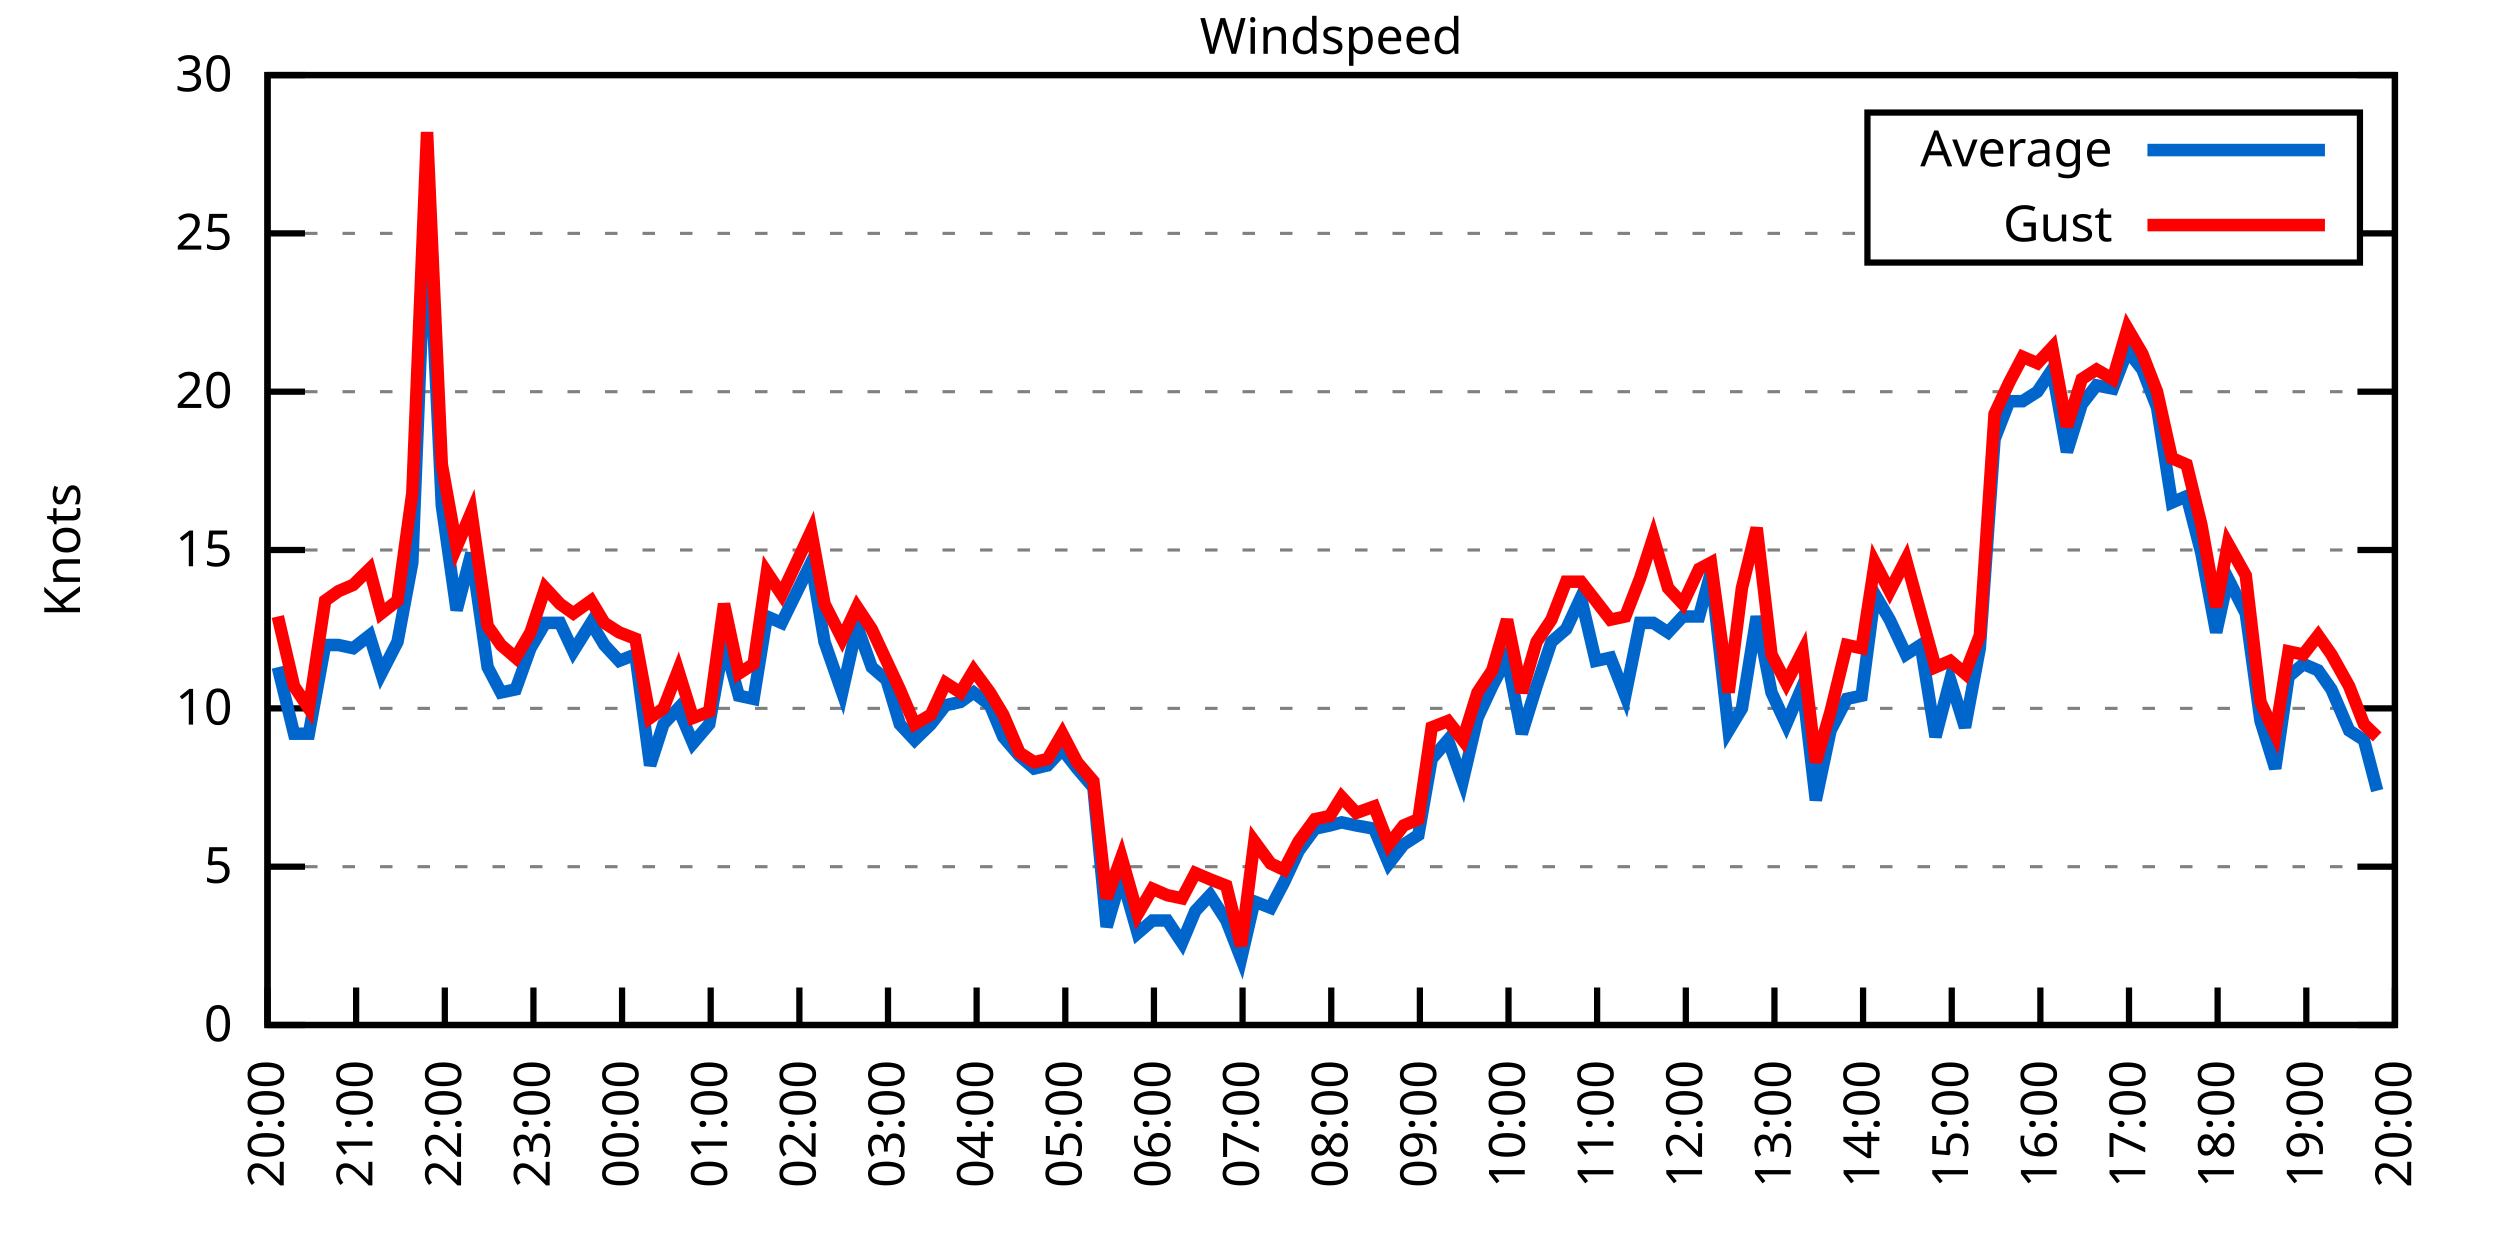
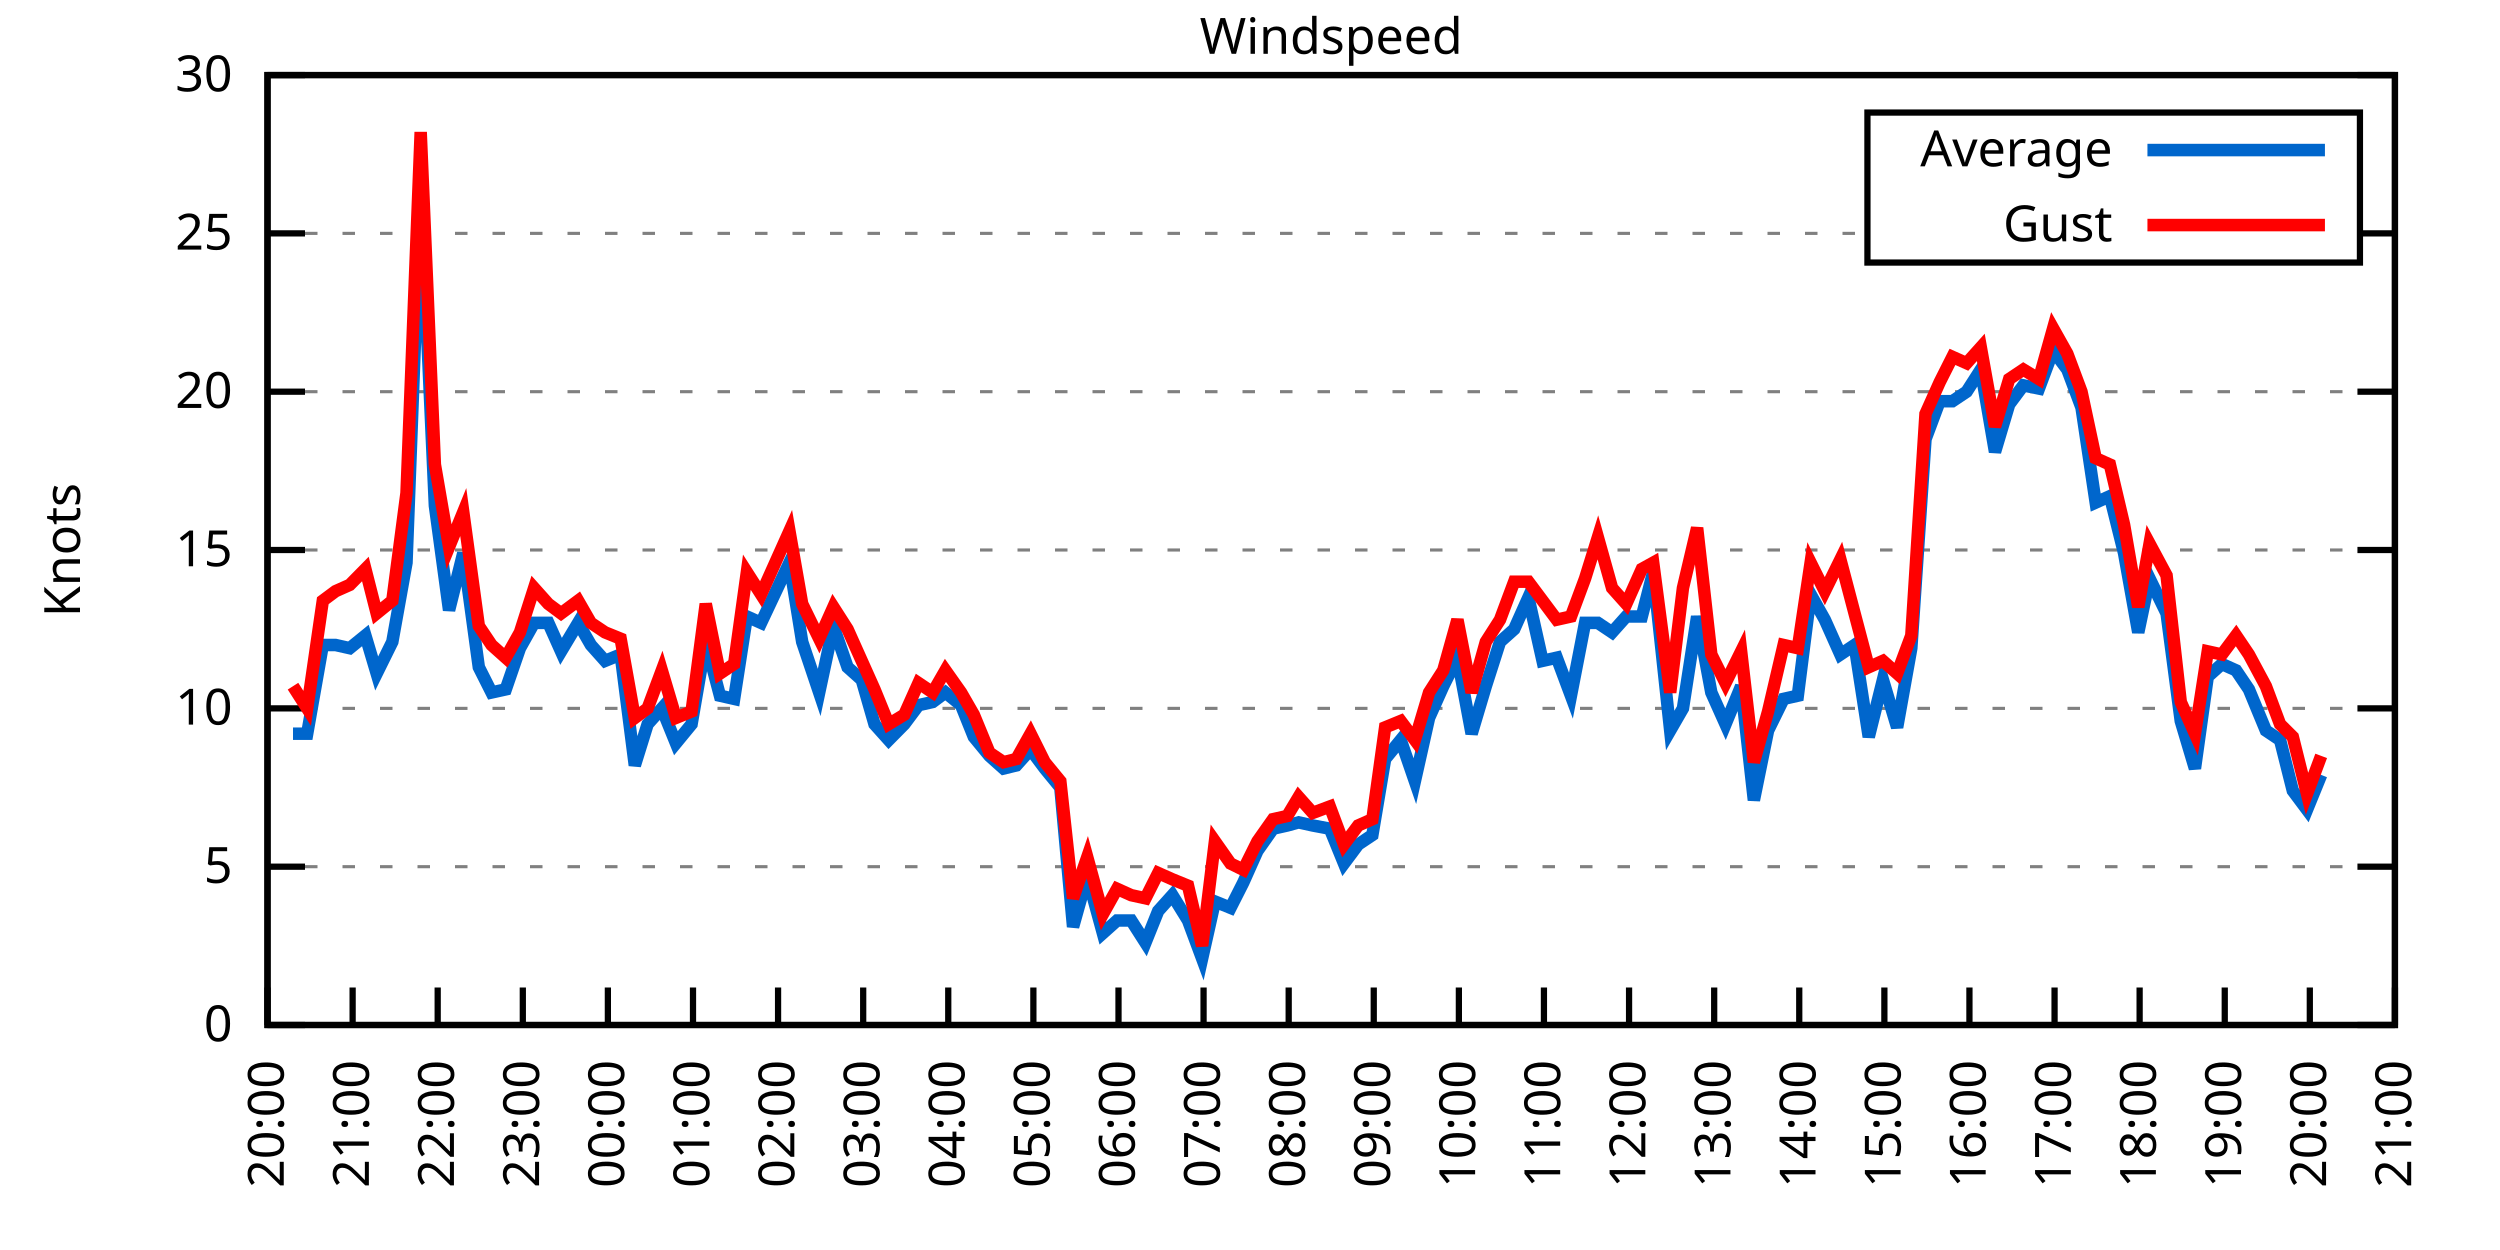
<svg xmlns="http://www.w3.org/2000/svg" xmlns:xlink="http://www.w3.org/1999/xlink" width="400" height="200" viewBox="0 0 400 200">
  <g id="gnuplot_canvas">
    <rect x="0" y="0" width="400" height="200" fill="none" />
    <defs>
      <circle id="gpDot" r="0.5" stroke-width="0.5" stroke="currentColor" />
      <path id="gpPt0" stroke-width="0.333" stroke="currentColor" d="M-1,0 h2 M0,-1 v2" />
      <path id="gpPt1" stroke-width="0.333" stroke="currentColor" d="M-1,-1 L1,1 M1,-1 L-1,1" />
      <path id="gpPt2" stroke-width="0.333" stroke="currentColor" d="M-1,0 L1,0 M0,-1 L0,1 M-1,-1 L1,1 M-1,1 L1,-1" />
      <rect id="gpPt3" stroke-width="0.333" stroke="currentColor" x="-1" y="-1" width="2" height="2" />
      <rect id="gpPt4" stroke-width="0.333" stroke="currentColor" fill="currentColor" x="-1" y="-1" width="2" height="2" />
      <circle id="gpPt5" stroke-width="0.333" stroke="currentColor" cx="0" cy="0" r="1" />
      <use xlink:href="#gpPt5" id="gpPt6" fill="currentColor" stroke="none" />
      <path id="gpPt7" stroke-width="0.333" stroke="currentColor" d="M0,-1.33 L-1.33,0.67 L1.33,0.67 z" />
      <use xlink:href="#gpPt7" id="gpPt8" fill="currentColor" stroke="none" />
      <use xlink:href="#gpPt7" id="gpPt9" stroke="currentColor" transform="rotate(180)" />
      <use xlink:href="#gpPt9" id="gpPt10" fill="currentColor" stroke="none" />
      <use xlink:href="#gpPt3" id="gpPt11" stroke="currentColor" transform="rotate(45)" />
      <use xlink:href="#gpPt11" id="gpPt12" fill="currentColor" stroke="none" />
      <path id="gpPt13" stroke-width="0.333" stroke="currentColor" d="M0,1.330 L1.265,0.411 L0.782,-1.067 L-0.782,-1.076 L-1.265,0.411 z" />
      <use xlink:href="#gpPt13" id="gpPt14" fill="currentColor" stroke="none" />
      <filter id="textbox" filterUnits="objectBoundingBox" x="0" y="0" height="1" width="1">
        <feFlood flood-color="white" flood-opacity="1" result="bgnd" />
        <feComposite in="SourceGraphic" in2="bgnd" operator="atop" />
      </filter>
      <filter id="greybox" filterUnits="objectBoundingBox" x="0" y="0" height="1" width="1">
        <feFlood flood-color="lightgrey" flood-opacity="1" result="grey" />
        <feComposite in="SourceGraphic" in2="grey" operator="atop" />
      </filter>
    </defs>
    <g fill="none" color="white" stroke="currentColor" stroke-width="1.00" stroke-linecap="butt" stroke-linejoin="miter">
</g>
    <g fill="none" color="black" stroke="currentColor" stroke-width="1.00" stroke-linecap="butt" stroke-linejoin="miter">
      <g stroke="none" shape-rendering="crispEdges">
        <polygon fill="rgb(255, 255, 255)" points="42.80,164.00 383.18,164.00 383.18,12.02 42.80,12.02 " />
      </g>
    </g>
    <g fill="none" color="black" stroke="currentColor" stroke-width="1.00" stroke-linecap="butt" stroke-linejoin="miter">
</g>
    <g fill="none" color="black" stroke="black" stroke-width="0.50" stroke-linecap="butt" stroke-linejoin="miter">
</g>
    <g fill="none" color="gray" stroke="currentColor" stroke-width="0.50" stroke-linecap="butt" stroke-linejoin="miter">
      <path stroke="gray" stroke-dasharray="2,4" class="gridline" d="M42.80,164.00 L383.19,164.00  " />
    </g>
    <g fill="none" color="gray" stroke="gray" stroke-width="1.00" stroke-linecap="butt" stroke-linejoin="miter">
</g>
    <g fill="none" color="black" stroke="currentColor" stroke-width="1.00" stroke-linecap="butt" stroke-linejoin="miter">
      <path stroke="black" d="M42.80,164.00 L48.80,164.00 M383.19,164.00 L377.19,164.00  " />
      <g transform="translate(37.20,166.60)" stroke="none" fill="black" font-family="Sans" font-size="8.00" text-anchor="end">
        <text>
          <tspan font-family="Sans"> 0</tspan>
        </text>
      </g>
    </g>
    <g fill="none" color="black" stroke="currentColor" stroke-width="1.00" stroke-linecap="butt" stroke-linejoin="miter">
</g>
    <g fill="none" color="black" stroke="black" stroke-width="0.50" stroke-linecap="butt" stroke-linejoin="miter">
</g>
    <g fill="none" color="gray" stroke="currentColor" stroke-width="0.50" stroke-linecap="butt" stroke-linejoin="miter">
      <path stroke="gray" stroke-dasharray="2,4" class="gridline" d="M42.80,138.67 L383.19,138.67  " />
    </g>
    <g fill="none" color="gray" stroke="gray" stroke-width="1.00" stroke-linecap="butt" stroke-linejoin="miter">
</g>
    <g fill="none" color="black" stroke="currentColor" stroke-width="1.00" stroke-linecap="butt" stroke-linejoin="miter">
      <path stroke="black" d="M42.80,138.67 L48.80,138.67 M383.19,138.67 L377.19,138.67  " />
      <g transform="translate(37.20,141.27)" stroke="none" fill="black" font-family="Sans" font-size="8.00" text-anchor="end">
        <text>
          <tspan font-family="Sans"> 5</tspan>
        </text>
      </g>
    </g>
    <g fill="none" color="black" stroke="currentColor" stroke-width="1.00" stroke-linecap="butt" stroke-linejoin="miter">
</g>
    <g fill="none" color="black" stroke="black" stroke-width="0.50" stroke-linecap="butt" stroke-linejoin="miter">
</g>
    <g fill="none" color="gray" stroke="currentColor" stroke-width="0.50" stroke-linecap="butt" stroke-linejoin="miter">
      <path stroke="gray" stroke-dasharray="2,4" class="gridline" d="M42.80,113.34 L383.19,113.34  " />
    </g>
    <g fill="none" color="gray" stroke="gray" stroke-width="1.00" stroke-linecap="butt" stroke-linejoin="miter">
</g>
    <g fill="none" color="black" stroke="currentColor" stroke-width="1.00" stroke-linecap="butt" stroke-linejoin="miter">
      <path stroke="black" d="M42.80,113.34 L48.80,113.34 M383.19,113.34 L377.19,113.34  " />
      <g transform="translate(37.20,115.94)" stroke="none" fill="black" font-family="Sans" font-size="8.00" text-anchor="end">
        <text>
          <tspan font-family="Sans"> 10</tspan>
        </text>
      </g>
    </g>
    <g fill="none" color="black" stroke="currentColor" stroke-width="1.00" stroke-linecap="butt" stroke-linejoin="miter">
</g>
    <g fill="none" color="black" stroke="black" stroke-width="0.50" stroke-linecap="butt" stroke-linejoin="miter">
</g>
    <g fill="none" color="gray" stroke="currentColor" stroke-width="0.50" stroke-linecap="butt" stroke-linejoin="miter">
      <path stroke="gray" stroke-dasharray="2,4" class="gridline" d="M42.80,88.00 L383.19,88.00  " />
    </g>
    <g fill="none" color="gray" stroke="gray" stroke-width="1.00" stroke-linecap="butt" stroke-linejoin="miter">
</g>
    <g fill="none" color="black" stroke="currentColor" stroke-width="1.00" stroke-linecap="butt" stroke-linejoin="miter">
      <path stroke="black" d="M42.80,88.00 L48.80,88.00 M383.19,88.00 L377.19,88.00  " />
      <g transform="translate(37.20,90.60)" stroke="none" fill="black" font-family="Sans" font-size="8.00" text-anchor="end">
        <text>
          <tspan font-family="Sans"> 15</tspan>
        </text>
      </g>
    </g>
    <g fill="none" color="black" stroke="currentColor" stroke-width="1.00" stroke-linecap="butt" stroke-linejoin="miter">
</g>
    <g fill="none" color="black" stroke="black" stroke-width="0.50" stroke-linecap="butt" stroke-linejoin="miter">
</g>
    <g fill="none" color="gray" stroke="currentColor" stroke-width="0.50" stroke-linecap="butt" stroke-linejoin="miter">
      <path stroke="gray" stroke-dasharray="2,4" class="gridline" d="M42.80,62.67 L383.19,62.67  " />
    </g>
    <g fill="none" color="gray" stroke="gray" stroke-width="1.00" stroke-linecap="butt" stroke-linejoin="miter">
</g>
    <g fill="none" color="black" stroke="currentColor" stroke-width="1.00" stroke-linecap="butt" stroke-linejoin="miter">
      <path stroke="black" d="M42.80,62.67 L48.80,62.67 M383.19,62.67 L377.19,62.67  " />
      <g transform="translate(37.20,65.27)" stroke="none" fill="black" font-family="Sans" font-size="8.00" text-anchor="end">
        <text>
          <tspan font-family="Sans"> 20</tspan>
        </text>
      </g>
    </g>
    <g fill="none" color="black" stroke="currentColor" stroke-width="1.00" stroke-linecap="butt" stroke-linejoin="miter">
</g>
    <g fill="none" color="black" stroke="black" stroke-width="0.50" stroke-linecap="butt" stroke-linejoin="miter">
</g>
    <g fill="none" color="gray" stroke="currentColor" stroke-width="0.50" stroke-linecap="butt" stroke-linejoin="miter">
      <path stroke="gray" stroke-dasharray="2,4" class="gridline" d="M42.80,37.34 L298.79,37.34 M377.59,37.34 L383.19,37.34  " />
    </g>
    <g fill="none" color="gray" stroke="gray" stroke-width="1.00" stroke-linecap="butt" stroke-linejoin="miter">
</g>
    <g fill="none" color="black" stroke="currentColor" stroke-width="1.00" stroke-linecap="butt" stroke-linejoin="miter">
      <path stroke="black" d="M42.80,37.34 L48.80,37.34 M383.19,37.34 L377.19,37.34  " />
      <g transform="translate(37.20,39.94)" stroke="none" fill="black" font-family="Sans" font-size="8.00" text-anchor="end">
        <text>
          <tspan font-family="Sans"> 25</tspan>
        </text>
      </g>
    </g>
    <g fill="none" color="black" stroke="currentColor" stroke-width="1.00" stroke-linecap="butt" stroke-linejoin="miter">
</g>
    <g fill="none" color="black" stroke="black" stroke-width="0.50" stroke-linecap="butt" stroke-linejoin="miter">
</g>
    <g fill="none" color="gray" stroke="currentColor" stroke-width="0.50" stroke-linecap="butt" stroke-linejoin="miter">
      <path stroke="gray" stroke-dasharray="2,4" class="gridline" d="M42.80,12.01 L383.19,12.01  " />
    </g>
    <g fill="none" color="gray" stroke="gray" stroke-width="1.00" stroke-linecap="butt" stroke-linejoin="miter">
</g>
    <g fill="none" color="black" stroke="currentColor" stroke-width="1.00" stroke-linecap="butt" stroke-linejoin="miter">
      <path stroke="black" d="M42.80,12.01 L48.80,12.01 M383.19,12.01 L377.19,12.01  " />
      <g transform="translate(37.20,14.61)" stroke="none" fill="black" font-family="Sans" font-size="8.00" text-anchor="end">
        <text>
          <tspan font-family="Sans"> 30</tspan>
        </text>
      </g>
    </g>
    <g fill="none" color="black" stroke="currentColor" stroke-width="1.00" stroke-linecap="butt" stroke-linejoin="miter">
      <path stroke="black" d="M42.80,164.00 L42.80,158.00  " />
      <g transform="translate(45.40,169.60) rotate(270.00)" stroke="none" fill="black" font-family="Sans" font-size="8.00" text-anchor="end">
        <text>
          <tspan font-family="Sans">20:00</tspan>
        </text>
      </g>
    </g>
    <g fill="none" color="black" stroke="currentColor" stroke-width="1.00" stroke-linecap="butt" stroke-linejoin="miter">
-       <path stroke="black" d="M56.98,164.00 L56.98,158.00  " />
-       <g transform="translate(59.58,169.60) rotate(270.00)" stroke="none" fill="black" font-family="Sans" font-size="8.00" text-anchor="end">
+       <path stroke="black" d="M56.42,164.00 L56.42,158.00  " />
+       <g transform="translate(59.02,169.60) rotate(270.00)" stroke="none" fill="black" font-family="Sans" font-size="8.00" text-anchor="end">
        <text>
          <tspan font-family="Sans">21:00</tspan>
        </text>
      </g>
    </g>
    <g fill="none" color="black" stroke="currentColor" stroke-width="1.00" stroke-linecap="butt" stroke-linejoin="miter">
-       <path stroke="black" d="M71.17,164.00 L71.17,158.00  " />
-       <g transform="translate(73.77,169.60) rotate(270.00)" stroke="none" fill="black" font-family="Sans" font-size="8.00" text-anchor="end">
+       <path stroke="black" d="M70.03,164.00 L70.03,158.00  " />
+       <g transform="translate(72.63,169.60) rotate(270.00)" stroke="none" fill="black" font-family="Sans" font-size="8.00" text-anchor="end">
        <text>
          <tspan font-family="Sans">22:00</tspan>
        </text>
      </g>
    </g>
    <g fill="none" color="black" stroke="currentColor" stroke-width="1.00" stroke-linecap="butt" stroke-linejoin="miter">
-       <path stroke="black" d="M85.35,164.00 L85.35,158.00  " />
-       <g transform="translate(87.95,169.60) rotate(270.00)" stroke="none" fill="black" font-family="Sans" font-size="8.00" text-anchor="end">
+       <path stroke="black" d="M83.65,164.00 L83.65,158.00  " />
+       <g transform="translate(86.25,169.60) rotate(270.00)" stroke="none" fill="black" font-family="Sans" font-size="8.00" text-anchor="end">
        <text>
          <tspan font-family="Sans">23:00</tspan>
        </text>
      </g>
    </g>
    <g fill="none" color="black" stroke="currentColor" stroke-width="1.00" stroke-linecap="butt" stroke-linejoin="miter">
-       <path stroke="black" d="M99.53,164.00 L99.53,158.00  " />
-       <g transform="translate(102.13,169.60) rotate(270.00)" stroke="none" fill="black" font-family="Sans" font-size="8.00" text-anchor="end">
+       <path stroke="black" d="M97.26,164.00 L97.26,158.00  " />
+       <g transform="translate(99.86,169.60) rotate(270.00)" stroke="none" fill="black" font-family="Sans" font-size="8.00" text-anchor="end">
        <text>
          <tspan font-family="Sans">00:00</tspan>
        </text>
      </g>
    </g>
    <g fill="none" color="black" stroke="currentColor" stroke-width="1.00" stroke-linecap="butt" stroke-linejoin="miter">
-       <path stroke="black" d="M113.71,164.00 L113.71,158.00  " />
-       <g transform="translate(116.31,169.60) rotate(270.00)" stroke="none" fill="black" font-family="Sans" font-size="8.00" text-anchor="end">
+       <path stroke="black" d="M110.88,164.00 L110.88,158.00  " />
+       <g transform="translate(113.48,169.60) rotate(270.00)" stroke="none" fill="black" font-family="Sans" font-size="8.00" text-anchor="end">
        <text>
          <tspan font-family="Sans">01:00</tspan>
        </text>
      </g>
    </g>
    <g fill="none" color="black" stroke="currentColor" stroke-width="1.00" stroke-linecap="butt" stroke-linejoin="miter">
-       <path stroke="black" d="M127.90,164.00 L127.90,158.00  " />
-       <g transform="translate(130.50,169.60) rotate(270.00)" stroke="none" fill="black" font-family="Sans" font-size="8.00" text-anchor="end">
+       <path stroke="black" d="M124.49,164.00 L124.49,158.00  " />
+       <g transform="translate(127.09,169.60) rotate(270.00)" stroke="none" fill="black" font-family="Sans" font-size="8.00" text-anchor="end">
        <text>
          <tspan font-family="Sans">02:00</tspan>
        </text>
      </g>
    </g>
    <g fill="none" color="black" stroke="currentColor" stroke-width="1.00" stroke-linecap="butt" stroke-linejoin="miter">
-       <path stroke="black" d="M142.08,164.00 L142.08,158.00  " />
-       <g transform="translate(144.68,169.60) rotate(270.00)" stroke="none" fill="black" font-family="Sans" font-size="8.00" text-anchor="end">
+       <path stroke="black" d="M138.11,164.00 L138.11,158.00  " />
+       <g transform="translate(140.71,169.60) rotate(270.00)" stroke="none" fill="black" font-family="Sans" font-size="8.00" text-anchor="end">
        <text>
          <tspan font-family="Sans">03:00</tspan>
        </text>
      </g>
    </g>
    <g fill="none" color="black" stroke="currentColor" stroke-width="1.00" stroke-linecap="butt" stroke-linejoin="miter">
-       <path stroke="black" d="M156.26,164.00 L156.26,158.00  " />
-       <g transform="translate(158.86,169.60) rotate(270.00)" stroke="none" fill="black" font-family="Sans" font-size="8.00" text-anchor="end">
+       <path stroke="black" d="M151.72,164.00 L151.72,158.00  " />
+       <g transform="translate(154.32,169.60) rotate(270.00)" stroke="none" fill="black" font-family="Sans" font-size="8.00" text-anchor="end">
        <text>
          <tspan font-family="Sans">04:00</tspan>
        </text>
      </g>
    </g>
    <g fill="none" color="black" stroke="currentColor" stroke-width="1.00" stroke-linecap="butt" stroke-linejoin="miter">
-       <path stroke="black" d="M170.45,164.00 L170.45,158.00  " />
-       <g transform="translate(173.05,169.60) rotate(270.00)" stroke="none" fill="black" font-family="Sans" font-size="8.00" text-anchor="end">
+       <path stroke="black" d="M165.34,164.00 L165.34,158.00  " />
+       <g transform="translate(167.94,169.60) rotate(270.00)" stroke="none" fill="black" font-family="Sans" font-size="8.00" text-anchor="end">
        <text>
          <tspan font-family="Sans">05:00</tspan>
        </text>
      </g>
    </g>
    <g fill="none" color="black" stroke="currentColor" stroke-width="1.00" stroke-linecap="butt" stroke-linejoin="miter">
-       <path stroke="black" d="M184.63,164.00 L184.63,158.00  " />
-       <g transform="translate(187.23,169.60) rotate(270.00)" stroke="none" fill="black" font-family="Sans" font-size="8.00" text-anchor="end">
+       <path stroke="black" d="M178.96,164.00 L178.96,158.00  " />
+       <g transform="translate(181.56,169.60) rotate(270.00)" stroke="none" fill="black" font-family="Sans" font-size="8.00" text-anchor="end">
        <text>
          <tspan font-family="Sans">06:00</tspan>
        </text>
      </g>
    </g>
    <g fill="none" color="black" stroke="currentColor" stroke-width="1.00" stroke-linecap="butt" stroke-linejoin="miter">
-       <path stroke="black" d="M198.81,164.00 L198.81,158.00  " />
-       <g transform="translate(201.41,169.60) rotate(270.00)" stroke="none" fill="black" font-family="Sans" font-size="8.00" text-anchor="end">
+       <path stroke="black" d="M192.57,164.00 L192.57,158.00  " />
+       <g transform="translate(195.17,169.60) rotate(270.00)" stroke="none" fill="black" font-family="Sans" font-size="8.00" text-anchor="end">
        <text>
          <tspan font-family="Sans">07:00</tspan>
        </text>
      </g>
    </g>
    <g fill="none" color="black" stroke="currentColor" stroke-width="1.00" stroke-linecap="butt" stroke-linejoin="miter">
-       <path stroke="black" d="M213.00,164.00 L213.00,158.00  " />
-       <g transform="translate(215.60,169.60) rotate(270.00)" stroke="none" fill="black" font-family="Sans" font-size="8.00" text-anchor="end">
+       <path stroke="black" d="M206.19,164.00 L206.19,158.00  " />
+       <g transform="translate(208.79,169.60) rotate(270.00)" stroke="none" fill="black" font-family="Sans" font-size="8.00" text-anchor="end">
        <text>
          <tspan font-family="Sans">08:00</tspan>
        </text>
      </g>
    </g>
    <g fill="none" color="black" stroke="currentColor" stroke-width="1.00" stroke-linecap="butt" stroke-linejoin="miter">
-       <path stroke="black" d="M227.18,164.00 L227.18,158.00  " />
-       <g transform="translate(229.78,169.60) rotate(270.00)" stroke="none" fill="black" font-family="Sans" font-size="8.00" text-anchor="end">
+       <path stroke="black" d="M219.80,164.00 L219.80,158.00  " />
+       <g transform="translate(222.40,169.60) rotate(270.00)" stroke="none" fill="black" font-family="Sans" font-size="8.00" text-anchor="end">
        <text>
          <tspan font-family="Sans">09:00</tspan>
        </text>
      </g>
    </g>
    <g fill="none" color="black" stroke="currentColor" stroke-width="1.00" stroke-linecap="butt" stroke-linejoin="miter">
-       <path stroke="black" d="M241.36,164.00 L241.36,158.00  " />
-       <g transform="translate(243.96,169.60) rotate(270.00)" stroke="none" fill="black" font-family="Sans" font-size="8.00" text-anchor="end">
+       <path stroke="black" d="M233.42,164.00 L233.42,158.00  " />
+       <g transform="translate(236.02,169.60) rotate(270.00)" stroke="none" fill="black" font-family="Sans" font-size="8.00" text-anchor="end">
        <text>
          <tspan font-family="Sans">10:00</tspan>
        </text>
      </g>
    </g>
    <g fill="none" color="black" stroke="currentColor" stroke-width="1.00" stroke-linecap="butt" stroke-linejoin="miter">
-       <path stroke="black" d="M255.54,164.00 L255.54,158.00  " />
-       <g transform="translate(258.14,169.60) rotate(270.00)" stroke="none" fill="black" font-family="Sans" font-size="8.00" text-anchor="end">
+       <path stroke="black" d="M247.03,164.00 L247.03,158.00  " />
+       <g transform="translate(249.63,169.60) rotate(270.00)" stroke="none" fill="black" font-family="Sans" font-size="8.00" text-anchor="end">
        <text>
          <tspan font-family="Sans">11:00</tspan>
        </text>
      </g>
    </g>
    <g fill="none" color="black" stroke="currentColor" stroke-width="1.00" stroke-linecap="butt" stroke-linejoin="miter">
-       <path stroke="black" d="M269.73,164.00 L269.73,158.00  " />
-       <g transform="translate(272.33,169.60) rotate(270.00)" stroke="none" fill="black" font-family="Sans" font-size="8.00" text-anchor="end">
+       <path stroke="black" d="M260.65,164.00 L260.65,158.00  " />
+       <g transform="translate(263.25,169.60) rotate(270.00)" stroke="none" fill="black" font-family="Sans" font-size="8.00" text-anchor="end">
        <text>
          <tspan font-family="Sans">12:00</tspan>
        </text>
      </g>
    </g>
    <g fill="none" color="black" stroke="currentColor" stroke-width="1.00" stroke-linecap="butt" stroke-linejoin="miter">
-       <path stroke="black" d="M283.91,164.00 L283.91,158.00  " />
-       <g transform="translate(286.51,169.60) rotate(270.00)" stroke="none" fill="black" font-family="Sans" font-size="8.00" text-anchor="end">
+       <path stroke="black" d="M274.27,164.00 L274.27,158.00  " />
+       <g transform="translate(276.87,169.60) rotate(270.00)" stroke="none" fill="black" font-family="Sans" font-size="8.00" text-anchor="end">
        <text>
          <tspan font-family="Sans">13:00</tspan>
        </text>
      </g>
    </g>
    <g fill="none" color="black" stroke="currentColor" stroke-width="1.00" stroke-linecap="butt" stroke-linejoin="miter">
-       <path stroke="black" d="M298.09,164.00 L298.09,158.00  " />
-       <g transform="translate(300.69,169.60) rotate(270.00)" stroke="none" fill="black" font-family="Sans" font-size="8.00" text-anchor="end">
+       <path stroke="black" d="M287.88,164.00 L287.88,158.00  " />
+       <g transform="translate(290.48,169.60) rotate(270.00)" stroke="none" fill="black" font-family="Sans" font-size="8.00" text-anchor="end">
        <text>
          <tspan font-family="Sans">14:00</tspan>
        </text>
      </g>
    </g>
    <g fill="none" color="black" stroke="currentColor" stroke-width="1.00" stroke-linecap="butt" stroke-linejoin="miter">
-       <path stroke="black" d="M312.28,164.00 L312.28,158.00  " />
-       <g transform="translate(314.88,169.60) rotate(270.00)" stroke="none" fill="black" font-family="Sans" font-size="8.00" text-anchor="end">
+       <path stroke="black" d="M301.50,164.00 L301.50,158.00  " />
+       <g transform="translate(304.10,169.60) rotate(270.00)" stroke="none" fill="black" font-family="Sans" font-size="8.00" text-anchor="end">
        <text>
          <tspan font-family="Sans">15:00</tspan>
        </text>
      </g>
    </g>
    <g fill="none" color="black" stroke="currentColor" stroke-width="1.00" stroke-linecap="butt" stroke-linejoin="miter">
-       <path stroke="black" d="M326.46,164.00 L326.46,158.00  " />
-       <g transform="translate(329.06,169.60) rotate(270.00)" stroke="none" fill="black" font-family="Sans" font-size="8.00" text-anchor="end">
+       <path stroke="black" d="M315.11,164.00 L315.11,158.00  " />
+       <g transform="translate(317.71,169.60) rotate(270.00)" stroke="none" fill="black" font-family="Sans" font-size="8.00" text-anchor="end">
        <text>
          <tspan font-family="Sans">16:00</tspan>
        </text>
      </g>
    </g>
    <g fill="none" color="black" stroke="currentColor" stroke-width="1.00" stroke-linecap="butt" stroke-linejoin="miter">
-       <path stroke="black" d="M340.64,164.00 L340.64,158.00  " />
-       <g transform="translate(343.24,169.60) rotate(270.00)" stroke="none" fill="black" font-family="Sans" font-size="8.00" text-anchor="end">
+       <path stroke="black" d="M328.73,164.00 L328.73,158.00  " />
+       <g transform="translate(331.33,169.60) rotate(270.00)" stroke="none" fill="black" font-family="Sans" font-size="8.00" text-anchor="end">
        <text>
          <tspan font-family="Sans">17:00</tspan>
        </text>
      </g>
    </g>
    <g fill="none" color="black" stroke="currentColor" stroke-width="1.00" stroke-linecap="butt" stroke-linejoin="miter">
-       <path stroke="black" d="M354.82,164.00 L354.82,158.00  " />
-       <g transform="translate(357.42,169.60) rotate(270.00)" stroke="none" fill="black" font-family="Sans" font-size="8.00" text-anchor="end">
+       <path stroke="black" d="M342.34,164.00 L342.34,158.00  " />
+       <g transform="translate(344.94,169.60) rotate(270.00)" stroke="none" fill="black" font-family="Sans" font-size="8.00" text-anchor="end">
        <text>
          <tspan font-family="Sans">18:00</tspan>
        </text>
      </g>
    </g>
    <g fill="none" color="black" stroke="currentColor" stroke-width="1.00" stroke-linecap="butt" stroke-linejoin="miter">
-       <path stroke="black" d="M369.01,164.00 L369.01,158.00  " />
-       <g transform="translate(371.61,169.60) rotate(270.00)" stroke="none" fill="black" font-family="Sans" font-size="8.00" text-anchor="end">
+       <path stroke="black" d="M355.96,164.00 L355.96,158.00  " />
+       <g transform="translate(358.56,169.60) rotate(270.00)" stroke="none" fill="black" font-family="Sans" font-size="8.00" text-anchor="end">
        <text>
          <tspan font-family="Sans">19:00</tspan>
+         </text>
+       </g>
+     </g>
+     <g fill="none" color="black" stroke="currentColor" stroke-width="1.00" stroke-linecap="butt" stroke-linejoin="miter">
+       <path stroke="black" d="M369.57,164.00 L369.57,158.00  " />
+       <g transform="translate(372.17,169.60) rotate(270.00)" stroke="none" fill="black" font-family="Sans" font-size="8.00" text-anchor="end">
+         <text>
+           <tspan font-family="Sans">20:00</tspan>
        </text>
      </g>
    </g>
    <g fill="none" color="black" stroke="currentColor" stroke-width="1.00" stroke-linecap="butt" stroke-linejoin="miter">
      <path stroke="black" d="M383.19,164.00 L383.19,158.00  " />
      <g transform="translate(385.79,169.60) rotate(270.00)" stroke="none" fill="black" font-family="Sans" font-size="8.00" text-anchor="end">
        <text>
-           <tspan font-family="Sans">20:00</tspan>
+           <tspan font-family="Sans">21:00</tspan>
        </text>
      </g>
    </g>
    <g fill="none" color="black" stroke="currentColor" stroke-width="1.00" stroke-linecap="butt" stroke-linejoin="miter">
</g>
    <g fill="none" color="black" stroke="currentColor" stroke-width="1.00" stroke-linecap="butt" stroke-linejoin="miter">
      <path stroke="black" d="M42.80,12.01 L42.80,164.00 L383.19,164.00 L383.19,12.01 L42.80,12.01 Z  " />
    </g>
    <g fill="none" color="black" stroke="currentColor" stroke-width="1.00" stroke-linecap="butt" stroke-linejoin="miter">
</g>
    <g fill="none" color="black" stroke="currentColor" stroke-width="1.00" stroke-linecap="butt" stroke-linejoin="miter">
      <path stroke="black" d="M298.79,42.01 L298.79,18.01 L377.59,18.01 L377.59,42.01 L298.79,42.01 Z  " />
    </g>
    <g id="Windspeed_plot_1">
      <g fill="none" color="white" stroke="black" stroke-width="2.00" stroke-linecap="butt" stroke-linejoin="miter">
</g>
      <g fill="none" color="black" stroke="currentColor" stroke-width="2.00" stroke-linecap="butt" stroke-linejoin="miter">
        <g transform="translate(337.99,26.61)" stroke="none" fill="black" font-family="Sans" font-size="8.00" text-anchor="end">
          <text>
            <tspan font-family="Sans">Average</tspan>
          </text>
        </g>
      </g>
      <g fill="none" color="black" stroke="currentColor" stroke-width="2.00" stroke-linecap="butt" stroke-linejoin="miter">
-         <path stroke="rgb(  0, 102, 204)" d="M343.59,24.01 L371.99,24.01 M44.45,106.75 L47.05,117.39 L49.42,117.39 L52.02,103.20 L54.15,103.20 L56.51,103.71   L59.11,101.68 L61.00,107.76 L63.60,102.70 L65.97,90.03 L68.33,30.76 L70.69,80.91 L73.06,97.63 L75.42,88.51   L78.02,106.75 L80.15,110.80 L82.51,110.30 L84.88,103.71 L87.24,99.66 L89.60,99.66 L91.73,104.22 L94.57,99.66   L96.70,103.20 L99.06,105.74 L101.66,104.72 L104.02,122.46 L106.15,115.87 L108.51,113.34 L110.88,118.91 L113.48,115.87   L115.84,102.70 L118.21,111.31 L120.57,111.82 L122.70,98.64 L125.06,99.66 L129.79,90.03 L131.92,102.70 L134.75,110.80   L137.12,100.16 L139.48,106.75 L141.84,108.78 L143.97,115.87 L146.34,118.40 L148.94,115.87 L151.30,112.83 L153.66,112.32   L155.79,110.80 L158.39,112.83 L160.52,117.90 L163.12,120.94 L165.48,122.96 L167.61,122.46 L169.97,119.92 L172.34,122.96   L174.94,126.00 L177.06,148.29 L179.43,140.19 L182.03,149.31 L184.39,147.28 L186.76,147.28 L189.12,150.83 L191.25,145.76   L193.61,143.23 L196.21,147.28 L198.58,153.36 L200.70,144.24 L203.30,145.25 L205.43,141.20 L207.79,136.14 L210.39,132.59   L212.76,132.08 L214.65,131.58 L217.01,132.08 L219.85,132.59 L222.21,138.16 L224.58,135.12 L226.94,133.60 L229.07,121.44   L231.67,118.40 L234.03,124.99 L236.40,114.86 L238.76,109.79 L241.12,105.23 L243.49,117.39 L245.85,109.79 L248.22,102.70   L250.58,100.67 L252.94,95.60 L255.31,105.74 L257.67,105.23 L260.04,111.31 L262.40,99.66 L264.53,99.66 L266.89,101.18   L269.25,98.64 L271.85,98.64 L273.75,91.55 L276.58,116.88 L278.71,113.34 L281.07,98.64 L283.44,110.80 L285.80,115.87   L288.40,109.79 L290.53,128.03 L292.89,116.88 L295.49,111.82 L297.86,111.31 L299.98,95.10 L302.35,99.15 L304.95,104.72   L307.31,103.20 L309.68,117.90 L312.04,108.78 L314.40,116.38 L316.77,103.71 L319.13,70.27 L321.49,64.19 L323.62,64.19   L325.99,62.67 L328.35,59.13 L330.71,72.30 L333.08,64.70 L335.44,61.66 L338.04,62.17 L340.40,56.09 L342.77,59.13   L345.13,65.21 L347.50,80.41 L349.86,79.39 L352.22,88.51 L354.59,101.18 L356.48,92.56 L359.32,98.14 L361.68,115.36   L364.04,122.96 L366.17,108.27 L368.53,106.24 L370.90,107.26 L373.03,110.30 L375.86,116.88 L378.23,118.40 L380.35,126.51    " />
+         <path stroke="rgb(  0, 102, 204)" d="M343.59,24.01 L371.99,24.01 M46.88,117.39 L49.15,117.39 L51.65,103.20 L53.69,103.20 L55.96,103.71 L58.46,101.68   L60.27,107.76 L62.77,102.70 L65.04,90.03 L67.31,30.76 L69.58,80.91 L71.85,97.63 L74.12,88.51 L76.61,106.75   L78.65,110.80 L80.92,110.30 L83.19,103.71 L85.46,99.66 L87.73,99.66 L89.77,104.22 L92.50,99.66 L94.54,103.20   L96.81,105.74 L99.30,104.72 L101.57,122.46 L103.62,115.87 L105.89,113.34 L108.15,118.91 L110.65,115.87 L112.92,102.70   L115.19,111.31 L117.46,111.82 L119.50,98.64 L121.77,99.66 L126.31,90.03 L128.35,102.70 L131.07,110.80 L133.34,100.16   L135.61,106.75 L137.88,108.78 L139.92,115.87 L142.19,118.40 L144.69,115.87 L146.96,112.83 L149.23,112.32 L151.27,110.80   L153.77,112.83 L155.81,117.90 L158.31,120.94 L160.57,122.96 L162.62,122.46 L164.89,119.92 L167.16,122.96 L169.65,126.00   L171.69,148.29 L173.96,140.19 L176.46,149.31 L178.73,147.28 L181.00,147.28 L183.27,150.83 L185.31,145.76 L187.58,143.23   L190.08,147.28 L192.34,153.36 L194.39,144.24 L196.88,145.25 L198.93,141.20 L201.19,136.14 L203.69,132.59 L205.96,132.08   L207.78,131.58 L210.04,132.08 L212.77,132.59 L215.04,138.16 L217.31,135.12 L219.58,133.60 L221.62,121.44 L224.11,118.40   L226.38,124.99 L228.65,114.86 L230.92,109.79 L233.19,105.23 L235.46,117.39 L237.73,109.79 L240.00,102.70 L242.27,100.67   L244.54,95.60 L246.81,105.74 L249.08,105.23 L251.35,111.31 L253.61,99.66 L255.66,99.66 L257.93,101.18 L260.20,98.64   L262.69,98.64 L264.51,91.55 L267.23,116.88 L269.27,113.34 L271.54,98.64 L273.81,110.80 L276.08,115.87 L278.58,109.79   L280.62,128.03 L282.89,116.88 L285.38,111.82 L287.65,111.31 L289.70,95.10 L291.97,99.15 L294.46,104.72 L296.73,103.20   L299.00,117.90 L301.27,108.78 L303.54,116.38 L305.81,103.71 L308.08,70.27 L310.35,64.19 L312.39,64.19 L314.66,62.67   L316.93,59.13 L319.20,72.30 L321.47,64.70 L323.74,61.66 L326.23,62.17 L328.50,56.09 L330.77,59.13 L333.04,65.21   L335.31,80.41 L337.58,79.39 L339.85,88.51 L342.12,101.18 L343.93,92.56 L346.65,98.14 L348.92,115.36 L351.19,122.96   L353.24,108.27 L355.50,106.24 L357.77,107.26 L359.82,110.30 L362.54,116.88 L364.81,118.40 L366.85,126.51 L369.12,129.55   L371.39,123.98  " />
      </g>
    </g>
    <g id="Windspeed_plot_2">
      <g fill="none" color="black" stroke="currentColor" stroke-width="2.00" stroke-linecap="butt" stroke-linejoin="miter">
        <g transform="translate(337.99,38.61)" stroke="none" fill="black" font-family="Sans" font-size="8.00" text-anchor="end">
          <text>
            <tspan font-family="Sans">Gust</tspan>
          </text>
        </g>
      </g>
      <g fill="none" color="black" stroke="currentColor" stroke-width="2.00" stroke-linecap="butt" stroke-linejoin="miter">
-         <path stroke="rgb(255,   0,   0)" d="M343.59,36.01 L371.99,36.01 M44.45,98.64 L47.05,109.79 L49.42,113.34 L52.02,96.11 L54.15,94.59 L56.51,93.58   L59.11,91.04 L61.00,98.14 L63.60,96.11 L65.97,78.89 L68.33,21.13 L70.69,74.33 L73.06,87.50 L75.42,81.93   L78.02,100.16 L80.15,103.20 L82.51,105.23 L84.88,101.18 L87.24,94.08 L89.60,96.62 L91.73,98.14 L94.57,96.11   L96.70,99.66 L99.06,101.18 L101.66,102.19 L104.02,114.86 L106.15,113.34 L108.51,107.26 L110.88,114.86 L113.48,113.84   L115.84,96.62 L118.21,107.76 L120.57,106.24 L122.70,91.55 L125.06,95.10 L129.79,84.97 L131.92,96.62 L134.75,102.19   L137.12,97.12 L139.48,100.67 L141.84,105.74 L143.97,110.30 L146.34,115.87 L148.94,114.35 L151.30,109.28 L153.66,110.80   L155.79,107.26 L158.39,110.80 L160.52,114.35 L163.12,120.43 L165.48,121.95 L167.61,121.44 L169.97,117.39 L172.34,121.95   L174.94,124.99 L177.06,143.73 L179.43,137.15 L182.03,146.27 L184.39,142.21 L186.76,143.23 L189.12,143.73 L191.25,139.68   L193.61,140.69 L196.21,141.71 L198.58,151.33 L200.70,134.62 L203.30,138.16 L205.43,139.17 L207.79,134.62 L210.39,131.07   L212.76,130.56 L214.65,127.52 L217.01,130.06 L219.85,129.04 L222.21,135.12 L224.58,132.08 L226.94,131.07 L229.07,116.38   L231.67,115.36 L234.03,118.40 L236.40,110.80 L238.76,107.26 L241.12,99.15 L243.49,110.80 L245.85,102.70 L248.22,99.15   L250.58,93.07 L252.94,93.07 L255.31,96.11 L257.67,99.15 L260.04,98.64 L262.40,92.56 L264.53,85.98 L266.89,94.08   L269.25,96.62 L271.85,91.04 L273.75,90.03 L276.58,110.80 L278.71,94.08 L281.07,84.46 L283.44,104.72 L285.80,109.28   L288.40,104.22 L290.53,121.95 L292.89,113.84 L295.49,103.20 L297.86,103.71 L299.98,90.03 L302.35,94.59 L304.95,89.52   L307.31,98.14 L309.68,106.75 L312.04,105.74 L314.40,107.76 L316.77,101.68 L319.13,66.22 L321.49,61.15 L323.62,57.10   L325.99,58.11 L328.35,55.58 L330.71,68.25 L333.08,60.65 L335.44,59.13 L338.04,60.65 L340.40,52.54 L342.77,56.59   L345.13,62.67 L347.50,73.31 L349.86,74.33 L352.22,83.95 L354.59,97.12 L356.48,86.99 L359.32,92.06 L361.68,112.32   L364.04,117.39 L366.17,104.22 L368.53,104.72 L370.90,101.68 L373.03,104.72 L375.86,109.79 L378.23,115.87 L380.35,117.90    " />
+         <path stroke="rgb(255,   0,   0)" d="M343.59,36.01 L371.99,36.01 M46.88,109.79 L49.15,113.34 L51.65,96.11 L53.69,94.59 L55.96,93.58 L58.46,91.04   L60.27,98.14 L62.77,96.11 L65.04,78.89 L67.31,21.13 L69.58,74.33 L71.85,87.50 L74.12,81.93 L76.61,100.16   L78.65,103.20 L80.92,105.23 L83.19,101.18 L85.46,94.08 L87.73,96.62 L89.77,98.14 L92.50,96.11 L94.54,99.66   L96.81,101.18 L99.30,102.19 L101.57,114.86 L103.62,113.34 L105.89,107.26 L108.15,114.86 L110.65,113.84 L112.92,96.62   L115.19,107.76 L117.46,106.24 L119.50,91.55 L121.77,95.10 L126.31,84.97 L128.35,96.62 L131.07,102.19 L133.34,97.12   L135.61,100.67 L137.88,105.74 L139.92,110.30 L142.19,115.87 L144.69,114.35 L146.96,109.28 L149.23,110.80 L151.27,107.26   L153.77,110.80 L155.81,114.35 L158.31,120.43 L160.57,121.95 L162.62,121.44 L164.89,117.39 L167.16,121.95 L169.65,124.99   L171.69,143.73 L173.96,137.15 L176.46,146.27 L178.73,142.21 L181.00,143.23 L183.27,143.73 L185.31,139.68 L187.58,140.69   L190.08,141.71 L192.34,151.33 L194.39,134.62 L196.88,138.16 L198.93,139.17 L201.19,134.62 L203.69,131.07 L205.96,130.56   L207.78,127.52 L210.04,130.06 L212.77,129.04 L215.04,135.12 L217.31,132.08 L219.58,131.07 L221.62,116.38 L224.11,115.36   L226.38,118.40 L228.65,110.80 L230.92,107.26 L233.19,99.15 L235.46,110.80 L237.73,102.70 L240.00,99.15 L242.27,93.07   L244.54,93.07 L246.81,96.11 L249.08,99.15 L251.35,98.64 L253.61,92.56 L255.66,85.98 L257.93,94.08 L260.20,96.62   L262.69,91.04 L264.51,90.03 L267.23,110.80 L269.27,94.08 L271.54,84.46 L273.81,104.72 L276.08,109.28 L278.58,104.22   L280.62,121.95 L282.89,113.84 L285.38,103.20 L287.65,103.71 L289.70,90.03 L291.97,94.59 L294.46,89.52 L296.73,98.14   L299.00,106.75 L301.27,105.74 L303.54,107.76 L305.81,101.68 L308.08,66.22 L310.35,61.15 L312.39,57.10 L314.66,58.11   L316.93,55.58 L319.20,68.25 L321.47,60.65 L323.74,59.13 L326.23,60.65 L328.50,52.54 L330.77,56.59 L333.04,62.67   L335.31,73.31 L337.58,74.33 L339.85,83.95 L342.12,97.12 L343.93,86.99 L346.65,92.06 L348.92,112.32 L351.19,117.39   L353.24,104.22 L355.50,104.72 L357.77,101.68 L359.82,104.72 L362.54,109.79 L364.81,115.87 L366.85,117.90 L369.12,127.02   L371.39,120.94  " />
      </g>
    </g>
    <g fill="none" color="black" stroke="currentColor" stroke-width="2.00" stroke-linecap="butt" stroke-linejoin="miter">
</g>
    <g fill="none" color="black" stroke="black" stroke-width="1.00" stroke-linecap="butt" stroke-linejoin="miter">
</g>
    <g fill="none" color="black" stroke="currentColor" stroke-width="1.00" stroke-linecap="butt" stroke-linejoin="miter">
      <path stroke="black" d="M42.80,12.01 L42.80,164.00 L383.19,164.00 L383.19,12.01 L42.80,12.01 Z  " />
      <g transform="translate(12.80,88.01) rotate(270.00)" stroke="none" fill="black" font-family="Sans" font-size="8.00" text-anchor="middle">
        <text>
          <tspan font-family="Sans">Knots</tspan>
        </text>
      </g>
    </g>
    <g fill="none" color="black" stroke="currentColor" stroke-width="1.00" stroke-linecap="butt" stroke-linejoin="miter">
</g>
    <g fill="none" color="black" stroke="currentColor" stroke-width="1.00" stroke-linecap="butt" stroke-linejoin="miter">
      <g transform="translate(212.99,8.61)" stroke="none" fill="black" font-family="Sans" font-size="8.00" text-anchor="middle">
        <text>
          <tspan font-family="Sans">Windspeed</tspan>
        </text>
      </g>
    </g>
    <g fill="none" color="black" stroke="currentColor" stroke-width="1.00" stroke-linecap="butt" stroke-linejoin="miter">
</g>
  </g>
</svg>
